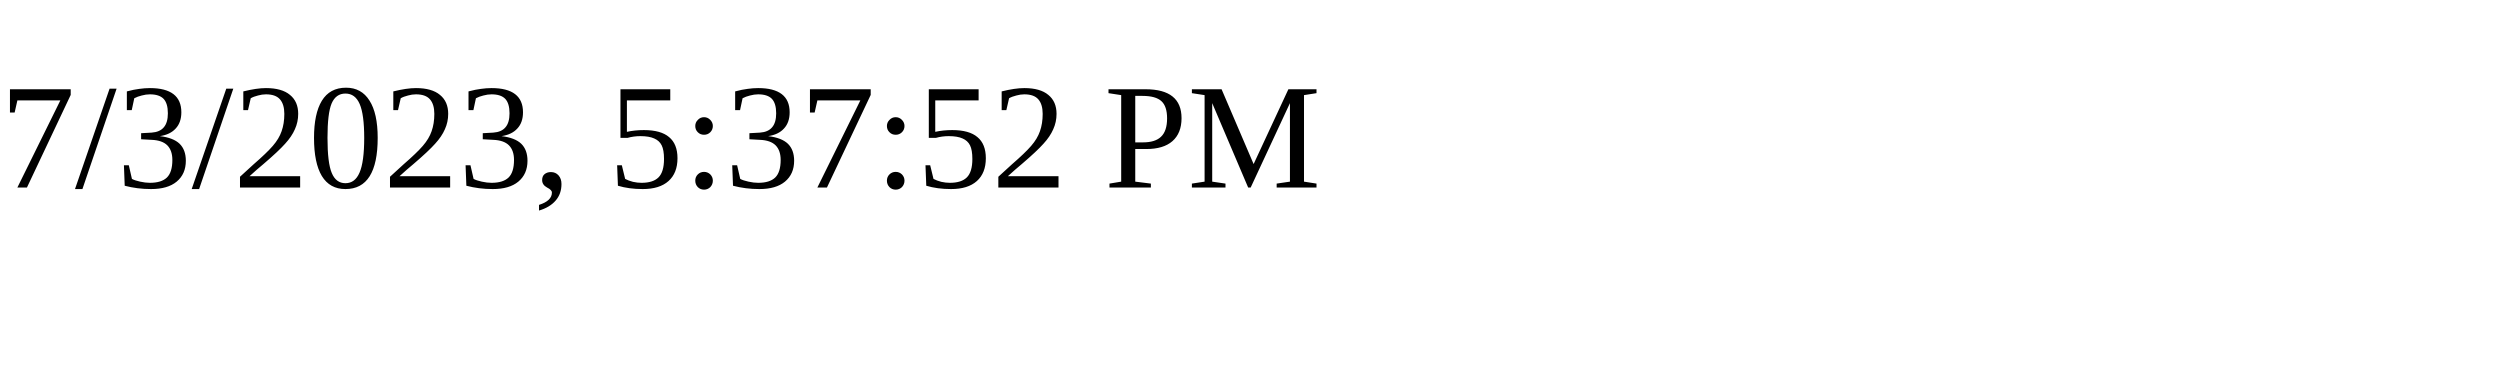
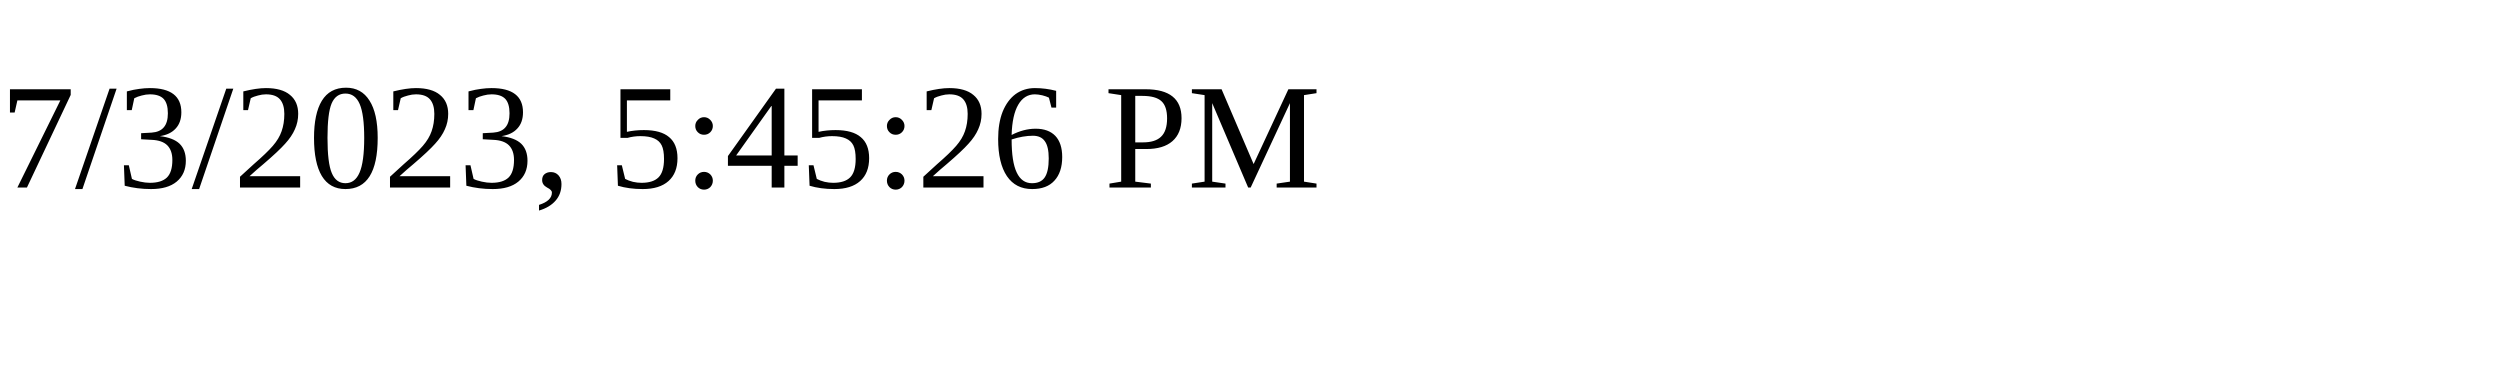
<svg xmlns="http://www.w3.org/2000/svg" height="30" width="200">
-   <text x="0" y="15">7/3/2023, 5:37:52 PM</text>
+   <text x="0" y="15">7/3/2023, 5:45:26 PM</text>
</svg>
